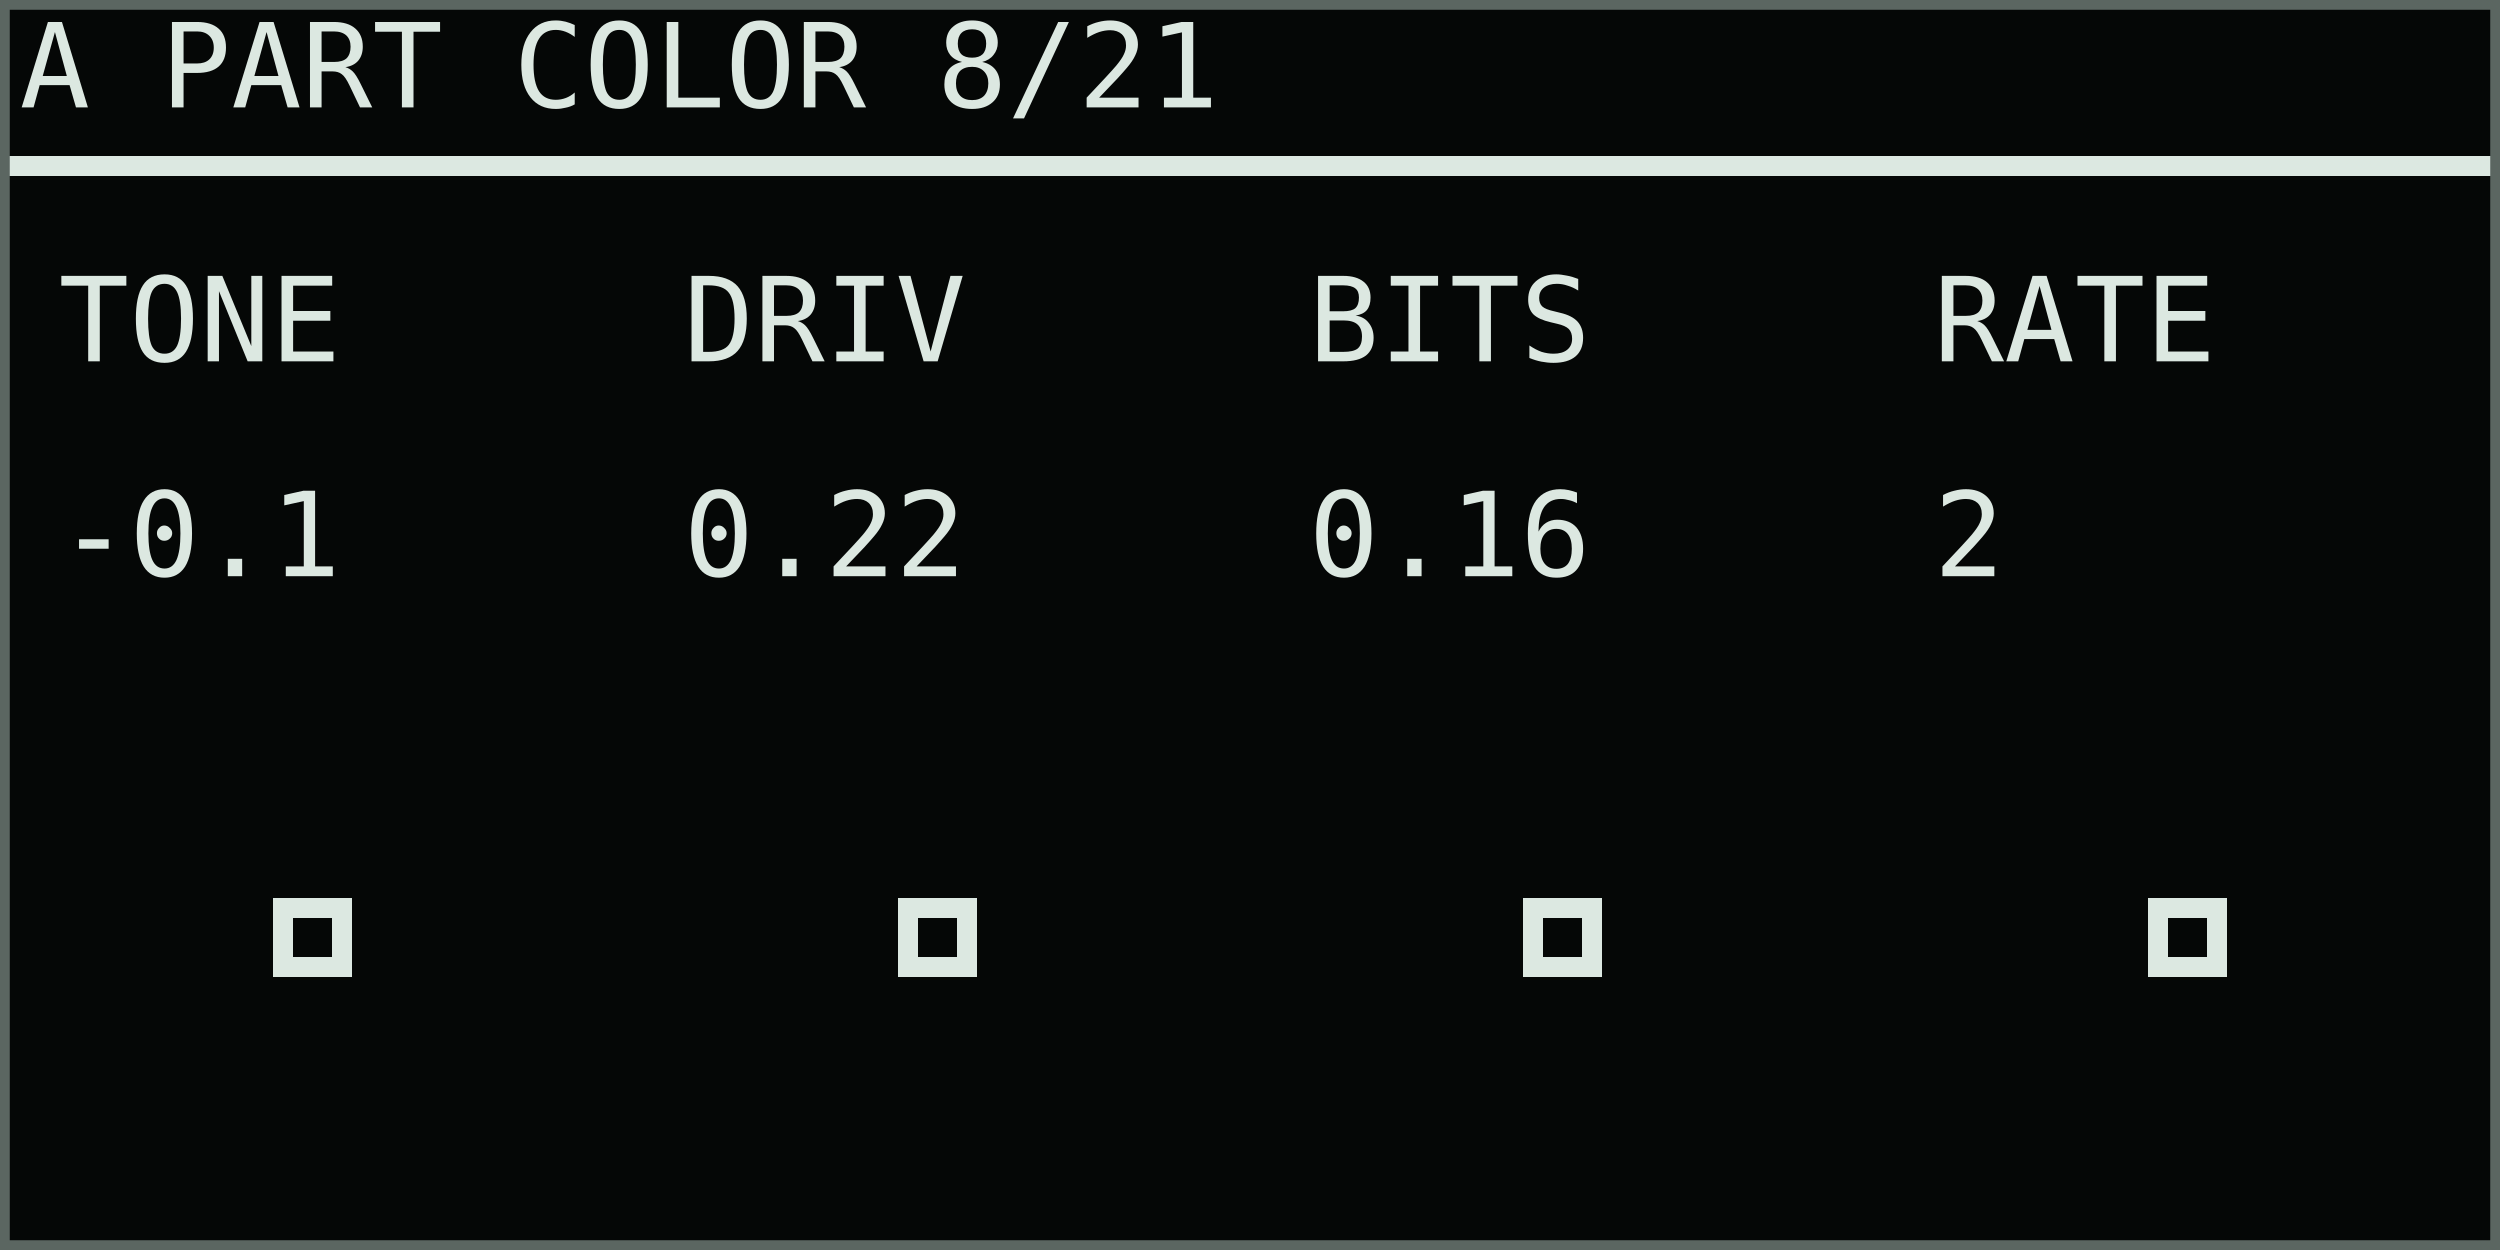
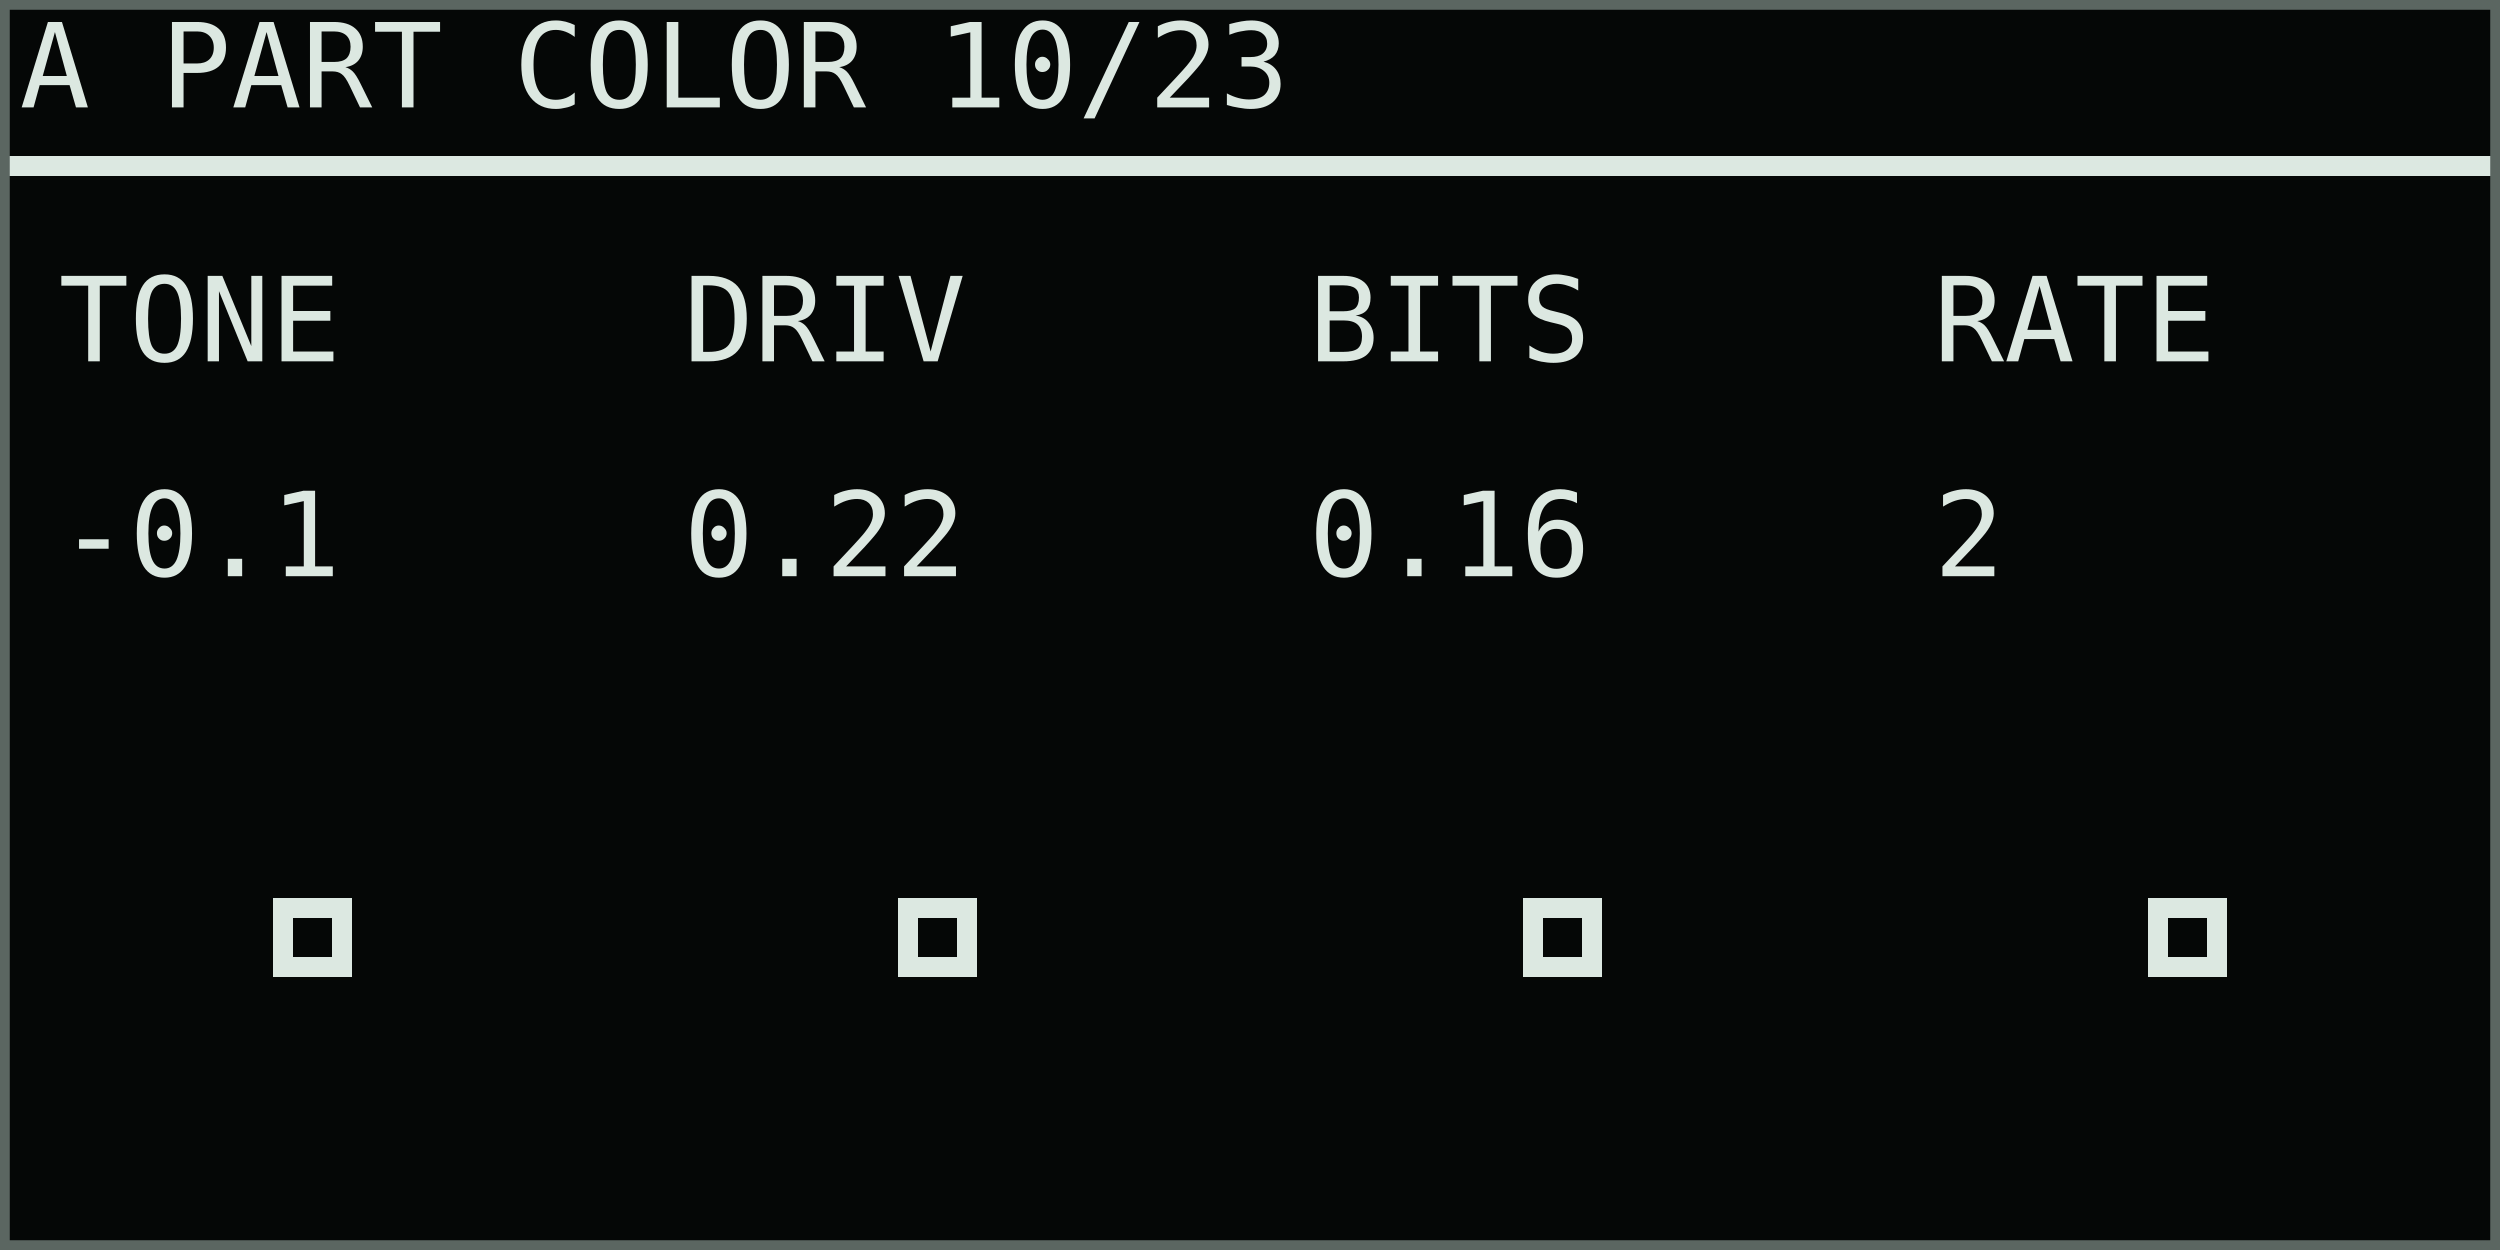
<svg xmlns="http://www.w3.org/2000/svg" width="768" height="384" viewBox="0 0 128 64" role="img" aria-labelledby="title desc">
  <rect width="128" height="64" fill="#050706" />
  <g shape-rendering="crispEdges" font-family="DejaVu Sans Mono, IBM Plex Mono, monospace" font-size="6" font-style="normal" font-weight="400" text-rendering="geometricPrecision">
-     <text x="1" y="5.5" fill="#dce8e1">A PART COLOR 8/21</text>
+     <text x="1" y="5.5" fill="#dce8e1">A PART COLOR 10/23</text>
    <rect x="0" y="8" width="128" height="1" fill="#dce8e1" />
    <text x="3" y="18.5" fill="#dce8e1">TONE</text>
    <text x="3" y="29.5" fill="#dce8e1">-0.1</text>
    <text x="35" y="18.5" fill="#dce8e1">DRIV</text>
    <text x="35" y="29.5" fill="#dce8e1">0.22</text>
    <text x="67" y="18.5" fill="#dce8e1">BITS</text>
    <text x="67" y="29.5" fill="#dce8e1">0.16</text>
    <text x="99" y="18.5" fill="#dce8e1">RATE</text>
    <text x="99" y="29.5" fill="#dce8e1">2</text>
    <rect x="14" y="46" width="4" height="4" fill="#dce8e1" />
    <rect x="15" y="47" width="2" height="2" fill="#050706" />
    <rect x="46" y="46" width="4" height="4" fill="#dce8e1" />
    <rect x="47" y="47" width="2" height="2" fill="#050706" />
    <rect x="78" y="46" width="4" height="4" fill="#dce8e1" />
    <rect x="79" y="47" width="2" height="2" fill="#050706" />
    <rect x="110" y="46" width="4" height="4" fill="#dce8e1" />
    <rect x="111" y="47" width="2" height="2" fill="#050706" />
  </g>
  <rect x="0.25" y="0.25" width="127.5" height="63.5" fill="none" stroke="#5b6661" stroke-width="0.5" />
</svg>
